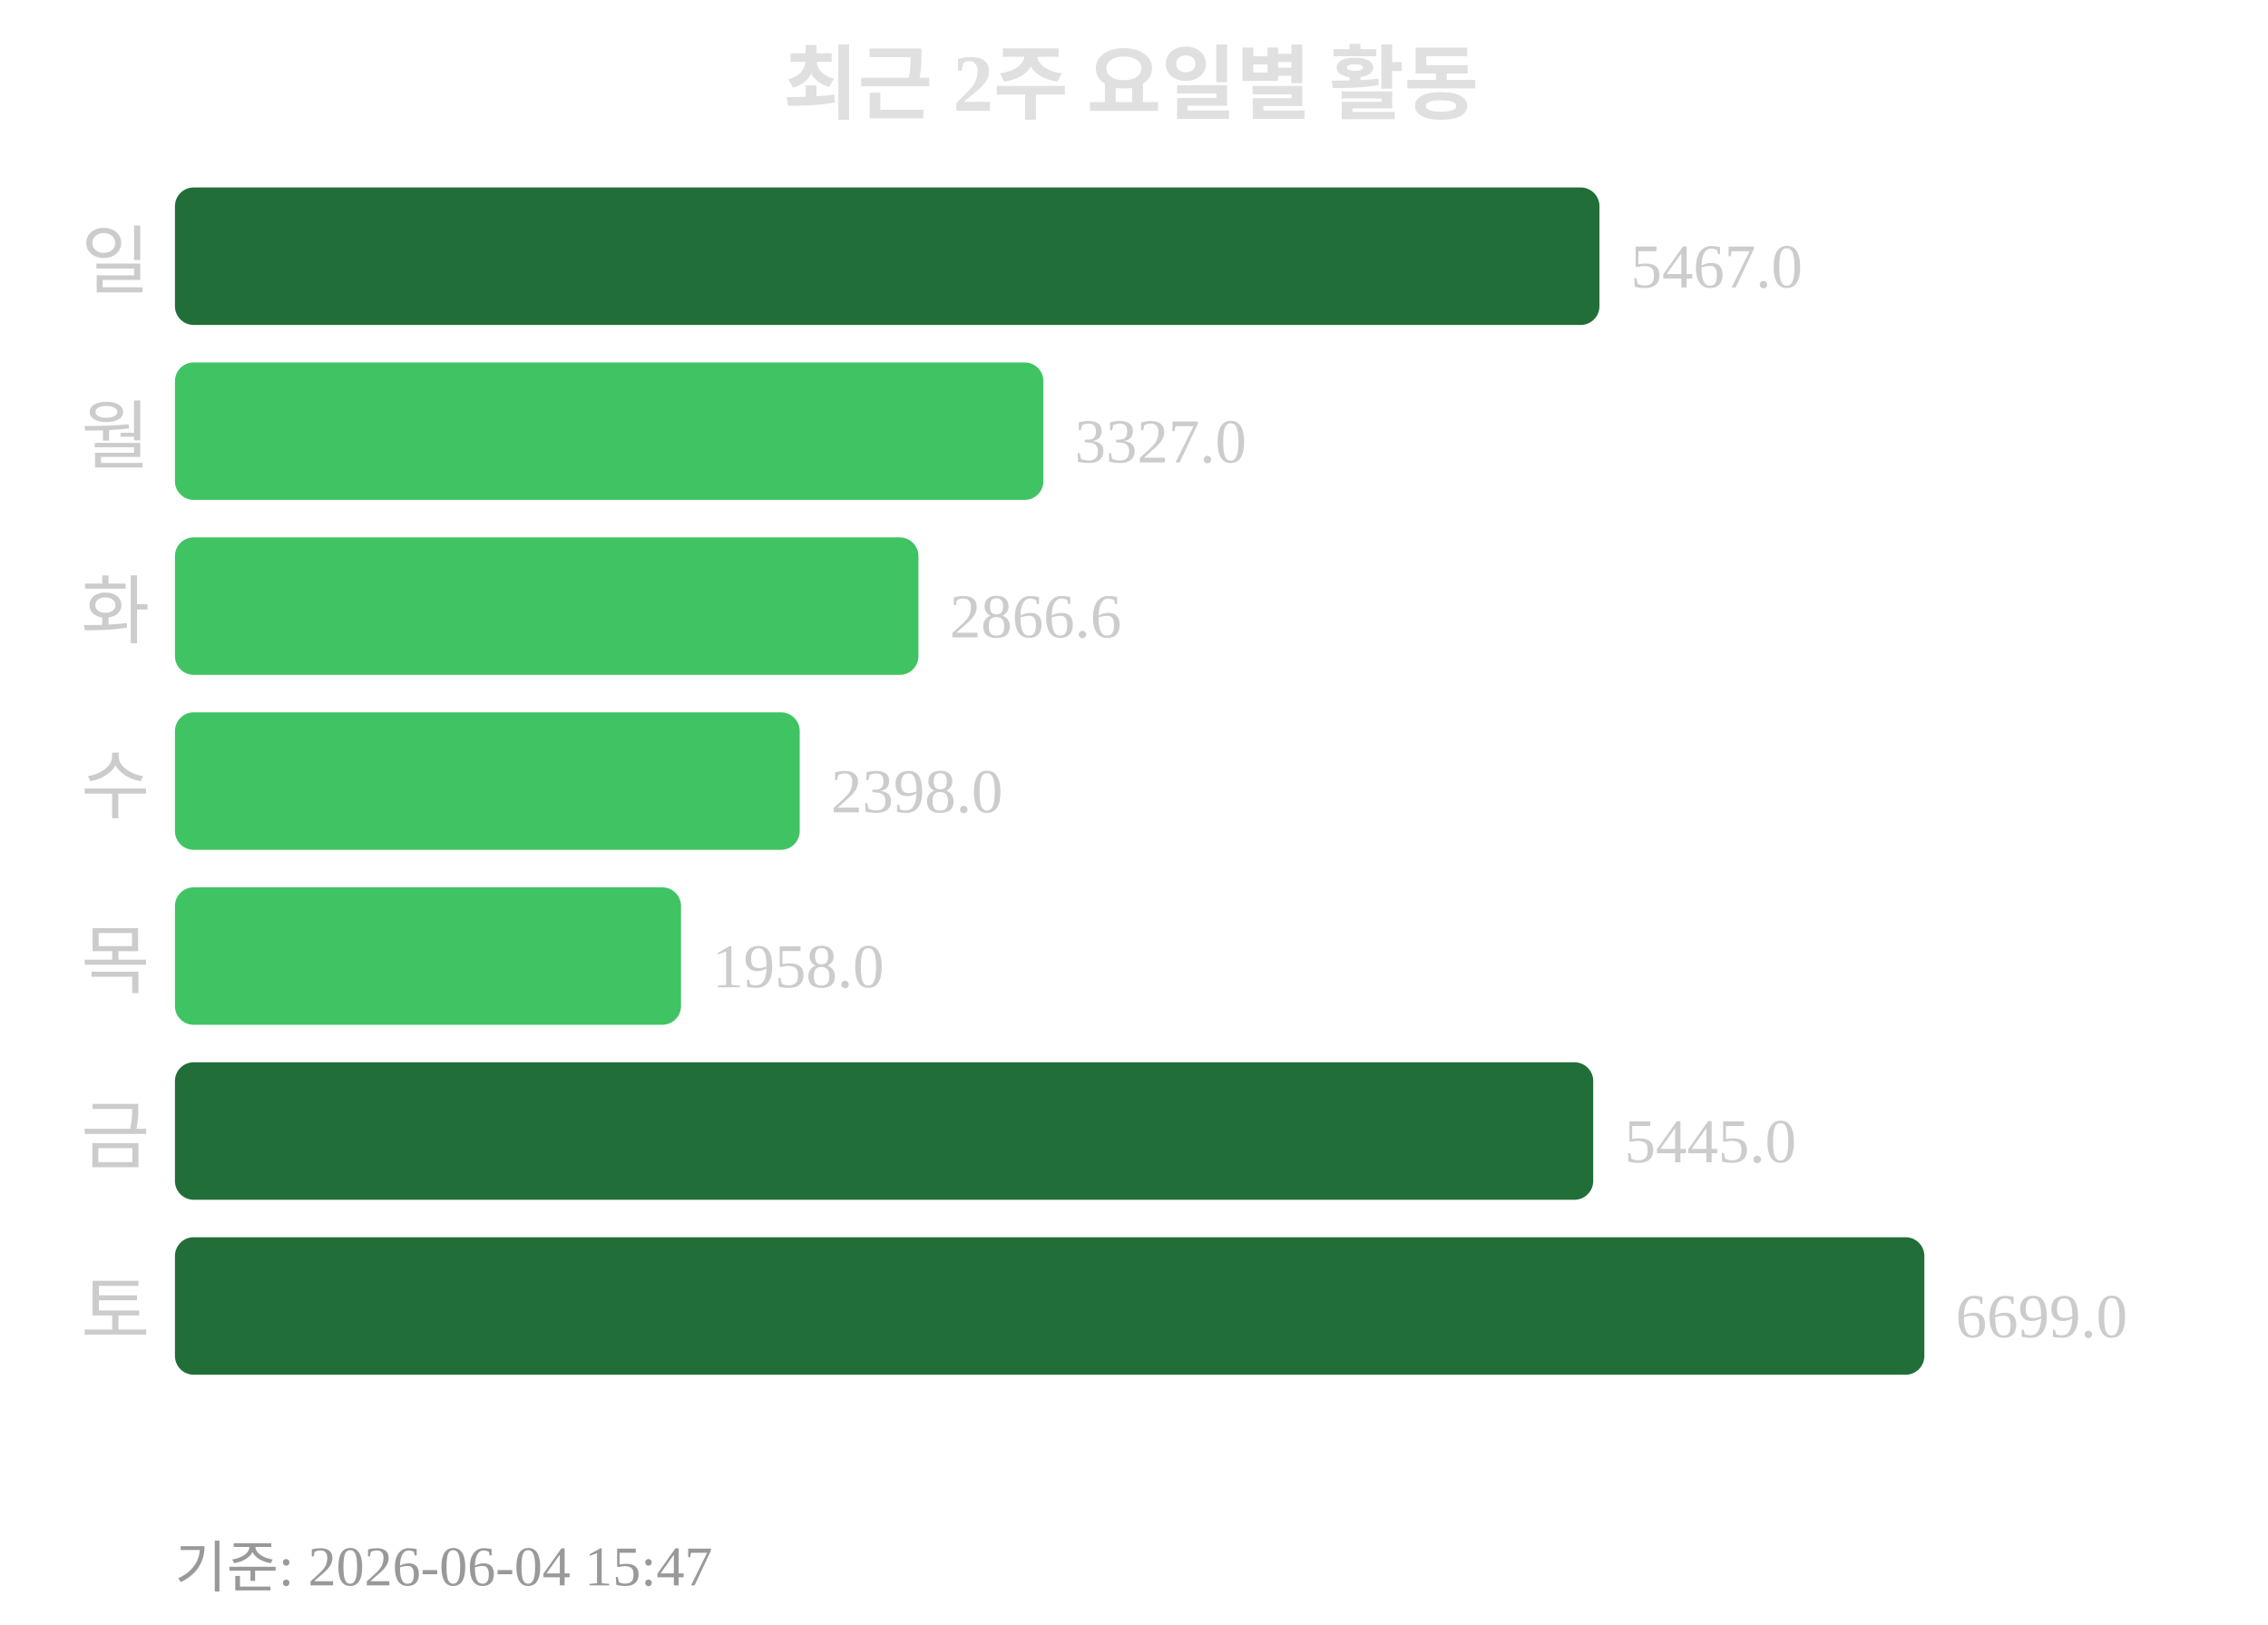
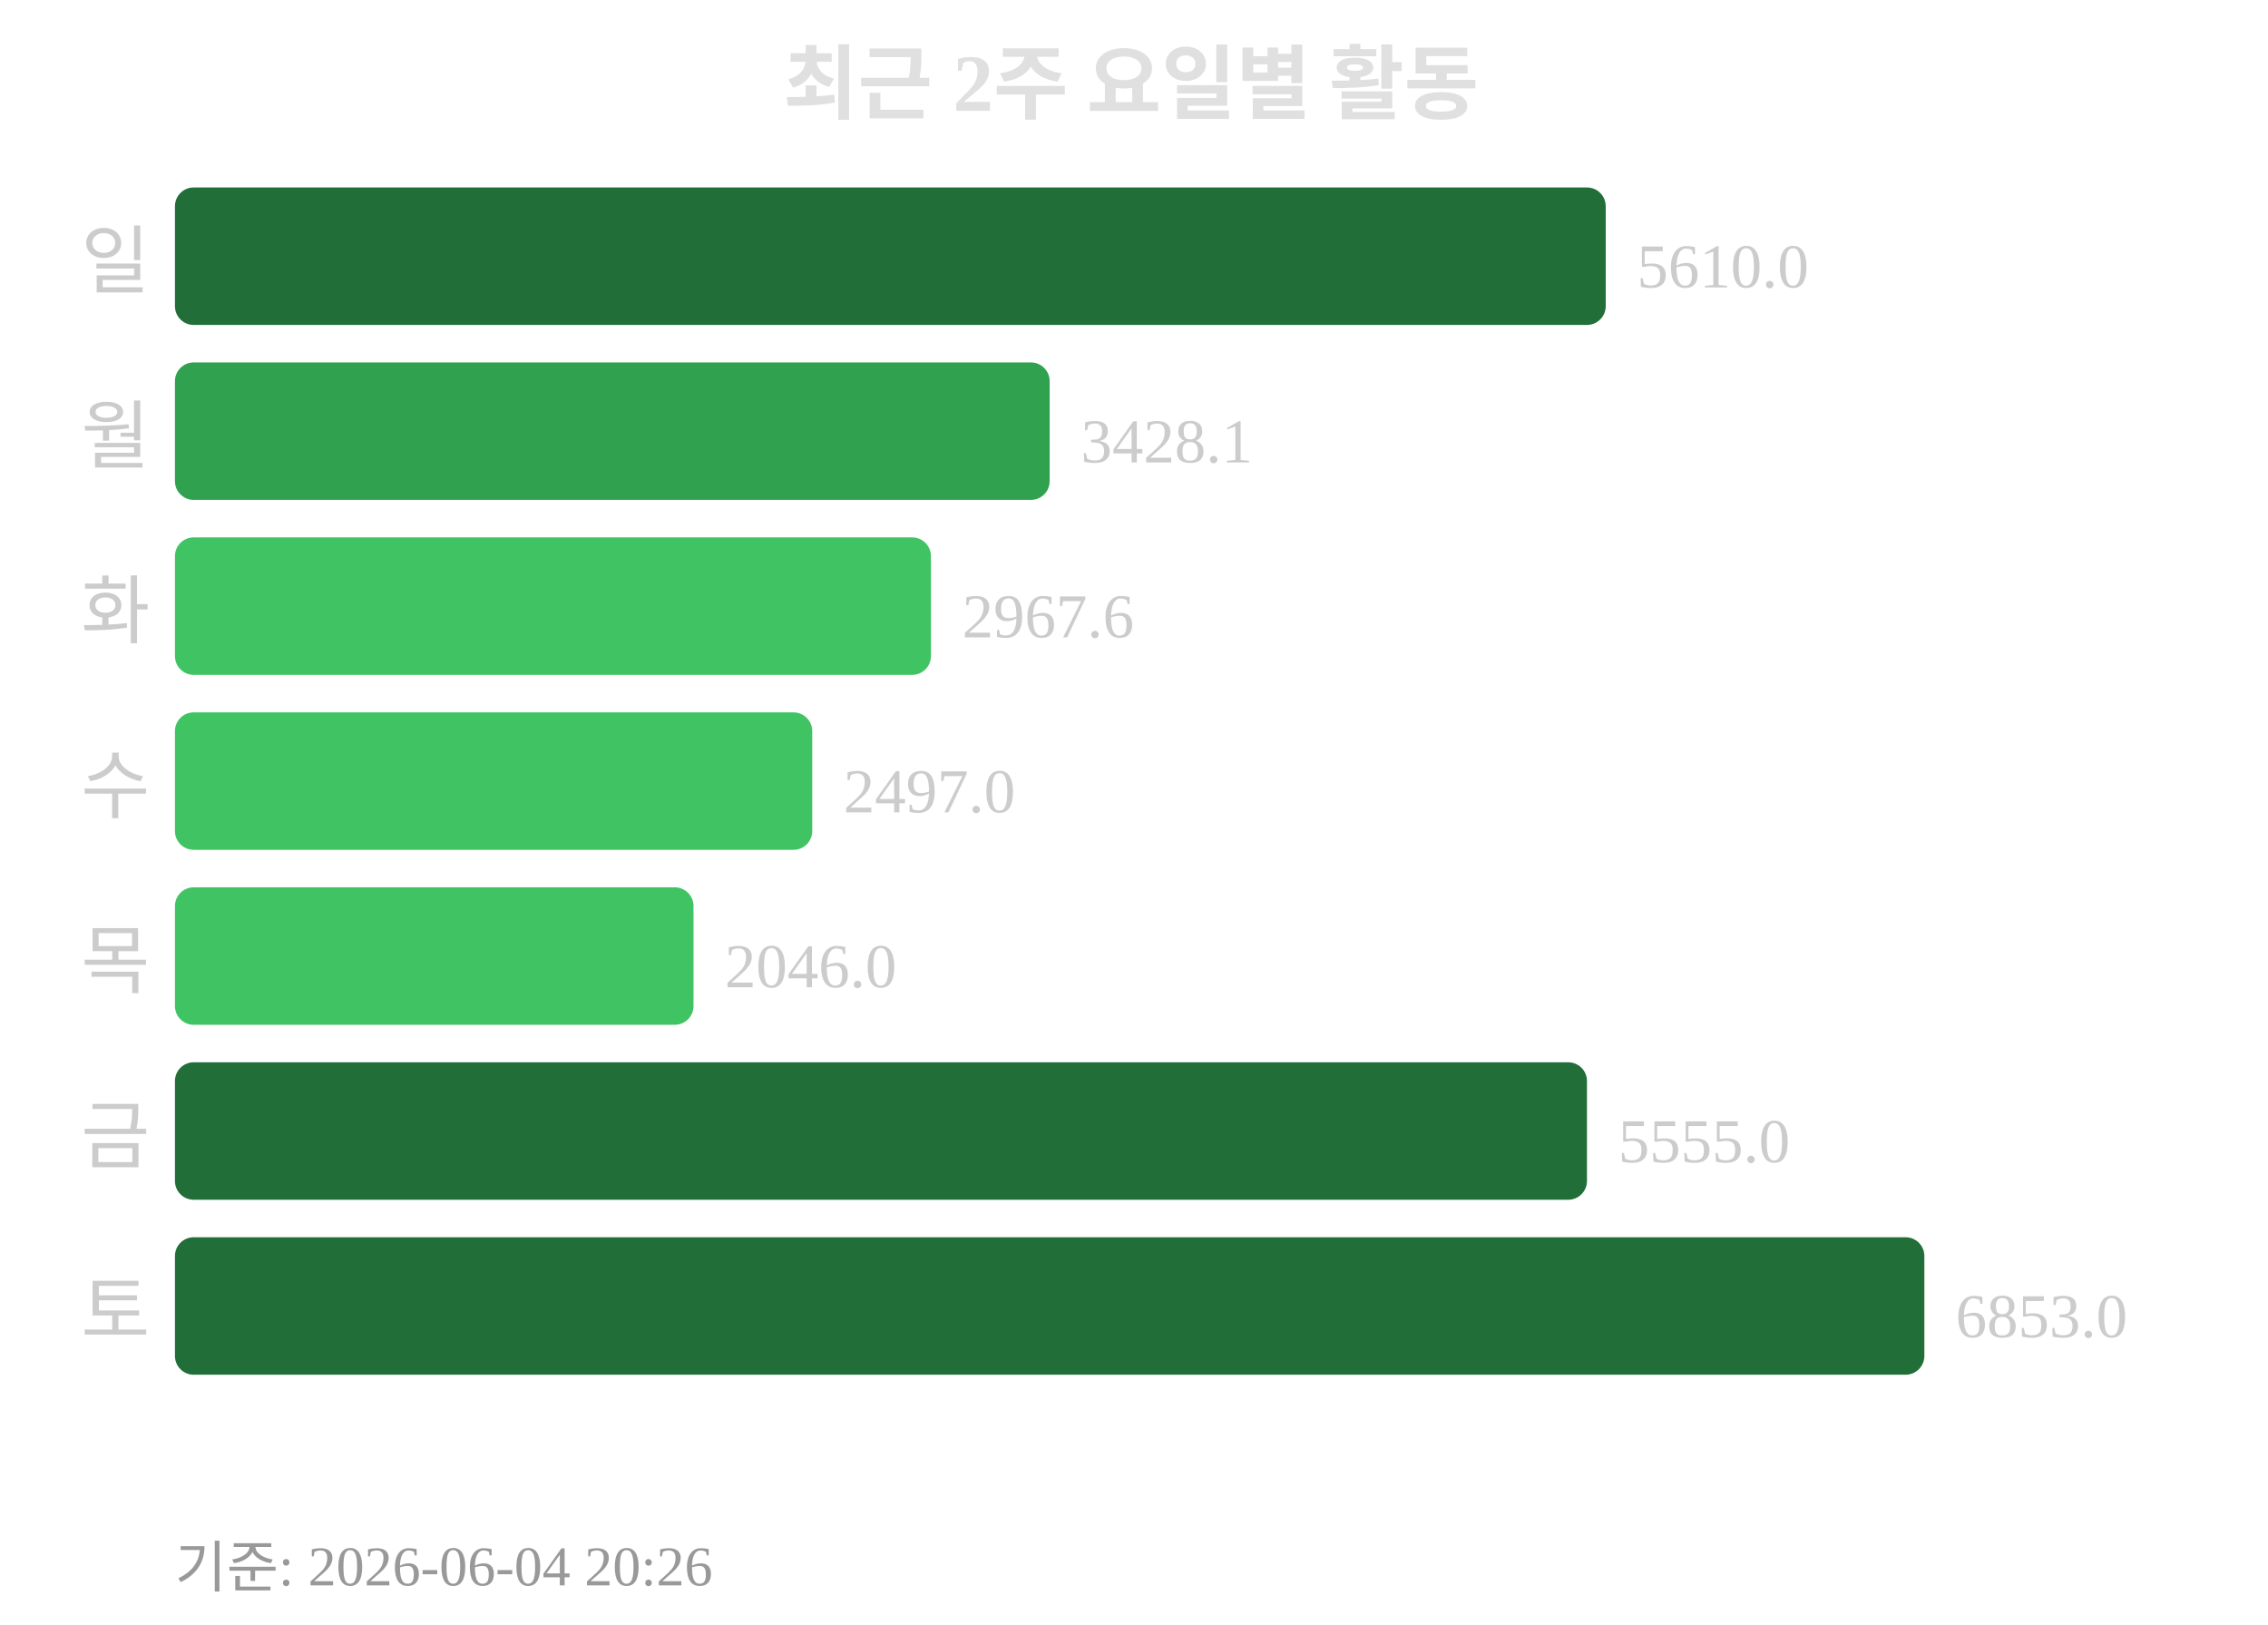
<svg xmlns="http://www.w3.org/2000/svg" width="363" height="260">
  <text x="181" y="18" text-anchor="middle" font-size="13" font-weight="bold" fill="#e0e0e0">최근 2주 요일별 활동</text>
  <text x="24" y="46" text-anchor="end" font-size="12" fill="#cccccc">일</text>
-   <rect x="28" y="30" width="228" height="22" rx="3" fill="#216e39" />
-   <text x="261" y="46" font-size="10" fill="#cccccc">5467.0</text>
+   <rect x="28" y="30" width="229" height="22" rx="3" fill="#216e39" />
+   <text x="262" y="46" font-size="10" fill="#cccccc">5610.0</text>
  <text x="24" y="74" text-anchor="end" font-size="12" fill="#cccccc">월</text>
-   <rect x="28" y="58" width="139" height="22" rx="3" fill="#40c463" />
-   <text x="172" y="74" font-size="10" fill="#cccccc">3327.0</text>
+   <rect x="28" y="58" width="140" height="22" rx="3" fill="#30a14e" />
+   <text x="173" y="74" font-size="10" fill="#cccccc">3428.1</text>
  <text x="24" y="102" text-anchor="end" font-size="12" fill="#cccccc">화</text>
-   <rect x="28" y="86" width="119" height="22" rx="3" fill="#40c463" />
-   <text x="152" y="102" font-size="10" fill="#cccccc">2866.6</text>
+   <rect x="28" y="86" width="121" height="22" rx="3" fill="#40c463" />
+   <text x="154" y="102" font-size="10" fill="#cccccc">2967.6</text>
  <text x="24" y="130" text-anchor="end" font-size="12" fill="#cccccc">수</text>
-   <rect x="28" y="114" width="100" height="22" rx="3" fill="#40c463" />
-   <text x="133" y="130" font-size="10" fill="#cccccc">2398.0</text>
+   <rect x="28" y="114" width="102" height="22" rx="3" fill="#40c463" />
+   <text x="135" y="130" font-size="10" fill="#cccccc">2497.0</text>
  <text x="24" y="158" text-anchor="end" font-size="12" fill="#cccccc">목</text>
-   <rect x="28" y="142" width="81" height="22" rx="3" fill="#40c463" />
-   <text x="114" y="158" font-size="10" fill="#cccccc">1958.0</text>
+   <rect x="28" y="142" width="83" height="22" rx="3" fill="#40c463" />
+   <text x="116" y="158" font-size="10" fill="#cccccc">2046.0</text>
  <text x="24" y="186" text-anchor="end" font-size="12" fill="#cccccc">금</text>
-   <rect x="28" y="170" width="227" height="22" rx="3" fill="#216e39" />
-   <text x="260" y="186" font-size="10" fill="#cccccc">5445.0</text>
+   <rect x="28" y="170" width="226" height="22" rx="3" fill="#216e39" />
+   <text x="259" y="186" font-size="10" fill="#cccccc">5555.0</text>
  <text x="24" y="214" text-anchor="end" font-size="12" fill="#cccccc">토</text>
  <rect x="28" y="198" width="280" height="22" rx="3" fill="#216e39" />
-   <text x="313" y="214" font-size="10" fill="#cccccc">6699.0</text>
-   <text x="28" y="254" font-size="9" fill="#999999">기준: 2026-06-04 15:47</text>
+   <text x="313" y="214" font-size="10" fill="#cccccc">6853.0</text>
+   <text x="28" y="254" font-size="9" fill="#999999">기준: 2026-06-04 20:26</text>
</svg>
